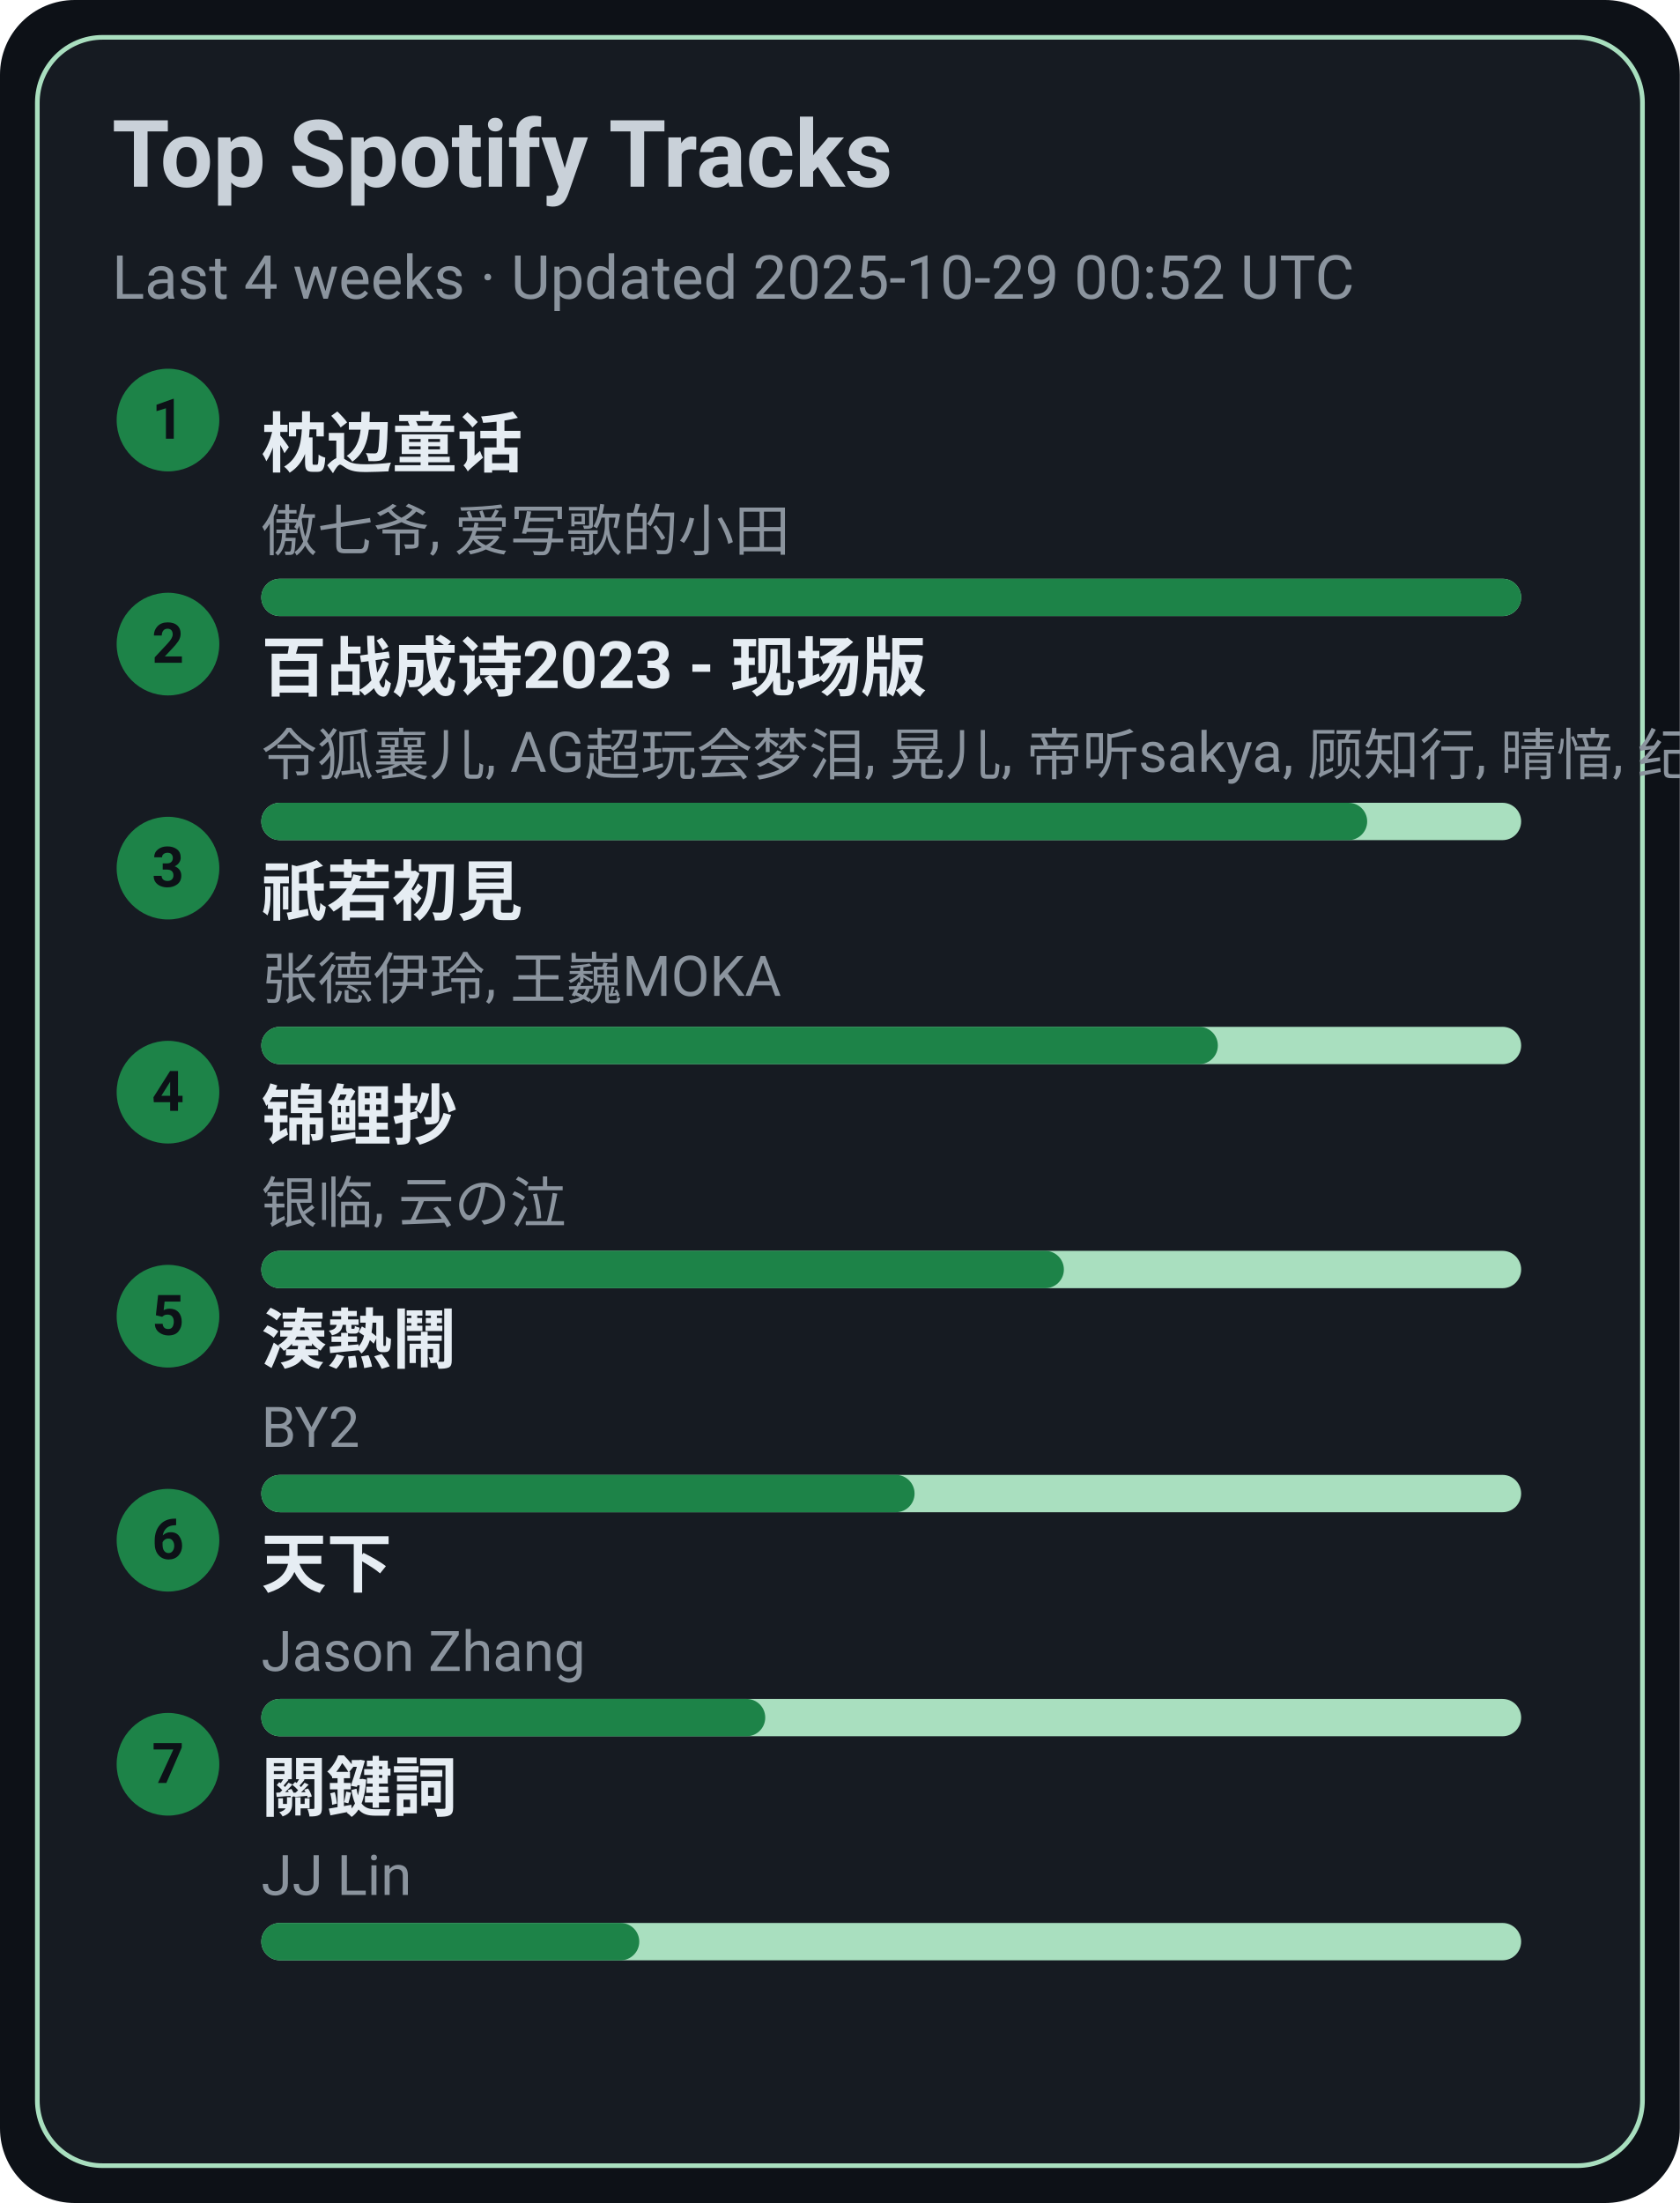
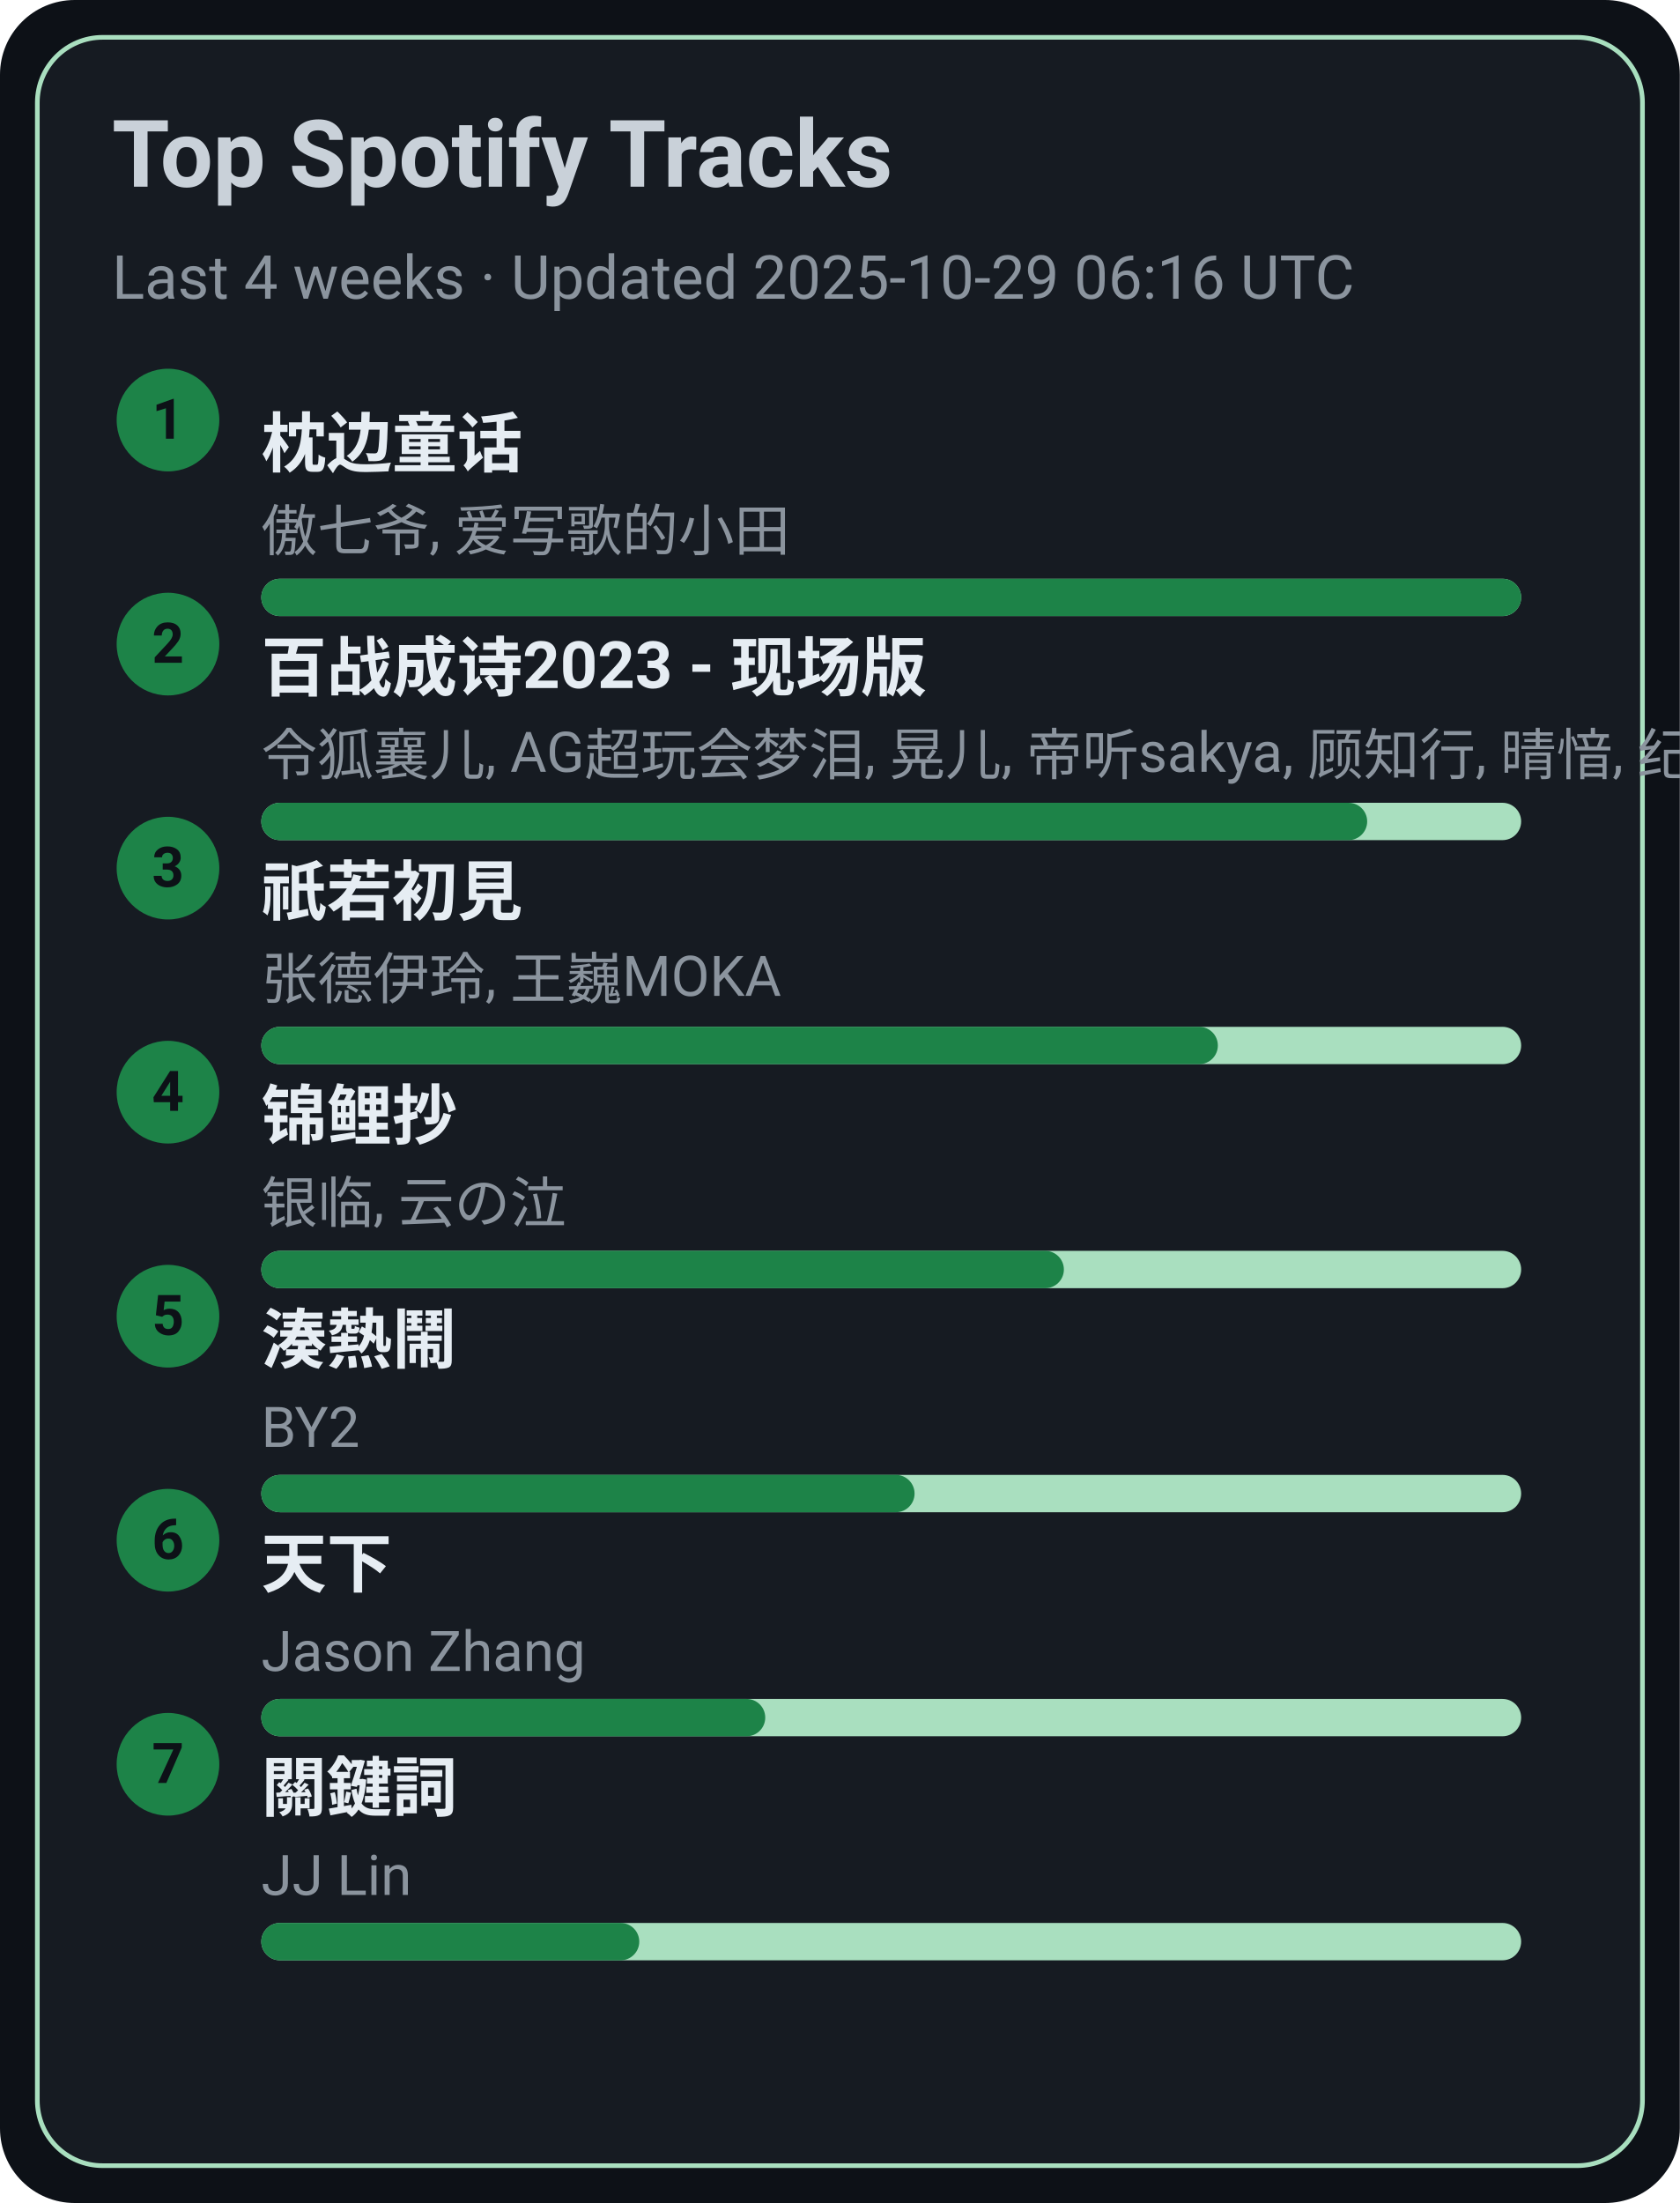
<svg xmlns="http://www.w3.org/2000/svg" width="360" height="472" viewBox="0 0 360 472">
  <style>text{font-family:-apple-system,BlinkMacSystemFont,Segoe UI,Roboto,Ubuntu,Helvetica Neue,Arial,Noto Sans,sans-serif}</style>
  <rect width="360" height="472" rx="16" fill="#0d1117" />
  <rect x="8" y="8" width="344" height="456" rx="14" fill="#161b22" stroke="#A9DFBF" />
  <text x="24" y="40" font-size="20" fill="#c9d1d9" font-weight="600">Top Spotify Tracks</text>
-   <text x="24" y="64" font-size="13" fill="#8b949e">Last 4 weeks · Updated 2025-10-29 00:52 UTC</text>
+   <text x="24" y="64" font-size="13" fill="#8b949e">Last 4 weeks · Updated 2025-10-29 06:16 UTC</text>
  <circle cx="36" cy="90" r="11" fill="#1D8348" />
  <text x="36" y="94" text-anchor="middle" font-size="12" fill="#0d1117" font-weight="700">1</text>
  <a href="https://open.spotify.com/track/3I8tlHNA9NM8dL0B23xGIY" target="_blank" rel="noopener noreferrer">
    <text x="56" y="100" font-size="14" fill="#e6edf3" font-weight="600">枕边童话</text>
  </a>
  <text x="56" y="118" font-size="12" fill="#8b949e">傲七爷, 爱写歌的小田</text>
  <rect x="56" y="124" width="270" height="8" rx="4" fill="#A9DFBF" />
  <rect x="56" y="124" width="270" height="8" rx="4" fill="#1D8348" />
  <circle cx="36" cy="138" r="11" fill="#1D8348" />
  <text x="36" y="142" text-anchor="middle" font-size="12" fill="#0d1117" font-weight="700">2</text>
  <a href="https://open.spotify.com/track/2gttnS8fWnDwziLFt2TLEi" target="_blank" rel="noopener noreferrer">
    <text x="56" y="148" font-size="14" fill="#e6edf3" font-weight="600">百战成诗2023 - 现场版</text>
  </a>
  <text x="56" y="166" font-size="12" fill="#8b949e">令狐襄儿, AG超玩会梦泪, 晃儿, 帝听sakya, 顾知行, 晴愔, 纪粹希, 于冬然, 呦猫UNEKO</text>
  <rect x="56" y="172" width="270" height="8" rx="4" fill="#A9DFBF" />
  <rect x="56" y="172" width="237" height="8" rx="4" fill="#1D8348" />
  <circle cx="36" cy="186" r="11" fill="#1D8348" />
  <text x="36" y="190" text-anchor="middle" font-size="12" fill="#0d1117" font-weight="700">3</text>
  <a href="https://open.spotify.com/track/5X4U0jJr9H4oOoXTpiVkyA" target="_blank" rel="noopener noreferrer">
    <text x="56" y="196" font-size="14" fill="#e6edf3" font-weight="600">祇若初見</text>
  </a>
  <text x="56" y="214" font-size="12" fill="#8b949e">张德伊玲, 王巍MOKA</text>
  <rect x="56" y="220" width="270" height="8" rx="4" fill="#A9DFBF" />
  <rect x="56" y="220" width="205" height="8" rx="4" fill="#1D8348" />
  <circle cx="36" cy="234" r="11" fill="#1D8348" />
  <text x="36" y="238" text-anchor="middle" font-size="12" fill="#0d1117" font-weight="700">4</text>
  <a href="https://open.spotify.com/track/1KBIv1xAf0VhKsHrZaTVKu" target="_blank" rel="noopener noreferrer">
    <text x="56" y="244" font-size="14" fill="#e6edf3" font-weight="600">锦鲤抄</text>
  </a>
  <text x="56" y="262" font-size="12" fill="#8b949e">银临, 云の泣</text>
  <rect x="56" y="268" width="270" height="8" rx="4" fill="#A9DFBF" />
  <rect x="56" y="268" width="172" height="8" rx="4" fill="#1D8348" />
  <circle cx="36" cy="282" r="11" fill="#1D8348" />
  <text x="36" y="286" text-anchor="middle" font-size="12" fill="#0d1117" font-weight="700">5</text>
  <a href="https://open.spotify.com/track/2Qhxww2DKuv7gfvZkkR0wa" target="_blank" rel="noopener noreferrer">
    <text x="56" y="292" font-size="14" fill="#e6edf3" font-weight="600">湊熱鬧</text>
  </a>
  <text x="56" y="310" font-size="12" fill="#8b949e">BY2</text>
  <rect x="56" y="316" width="270" height="8" rx="4" fill="#A9DFBF" />
  <rect x="56" y="316" width="140" height="8" rx="4" fill="#1D8348" />
  <circle cx="36" cy="330" r="11" fill="#1D8348" />
  <text x="36" y="334" text-anchor="middle" font-size="12" fill="#0d1117" font-weight="700">6</text>
  <a href="https://open.spotify.com/track/1j7LdPp0L34CE6W8l2p54i" target="_blank" rel="noopener noreferrer">
    <text x="56" y="340" font-size="14" fill="#e6edf3" font-weight="600">天下</text>
  </a>
  <text x="56" y="358" font-size="12" fill="#8b949e">Jason Zhang</text>
  <rect x="56" y="364" width="270" height="8" rx="4" fill="#A9DFBF" />
  <rect x="56" y="364" width="108" height="8" rx="4" fill="#1D8348" />
  <circle cx="36" cy="378" r="11" fill="#1D8348" />
  <text x="36" y="382" text-anchor="middle" font-size="12" fill="#0d1117" font-weight="700">7</text>
  <a href="https://open.spotify.com/track/35B0D3BnZfxl0mA3KkstVK" target="_blank" rel="noopener noreferrer">
    <text x="56" y="388" font-size="14" fill="#e6edf3" font-weight="600">關鍵詞</text>
  </a>
  <text x="56" y="406" font-size="12" fill="#8b949e">JJ Lin</text>
  <rect x="56" y="412" width="270" height="8" rx="4" fill="#A9DFBF" />
  <rect x="56" y="412" width="81" height="8" rx="4" fill="#1D8348" />
</svg>
